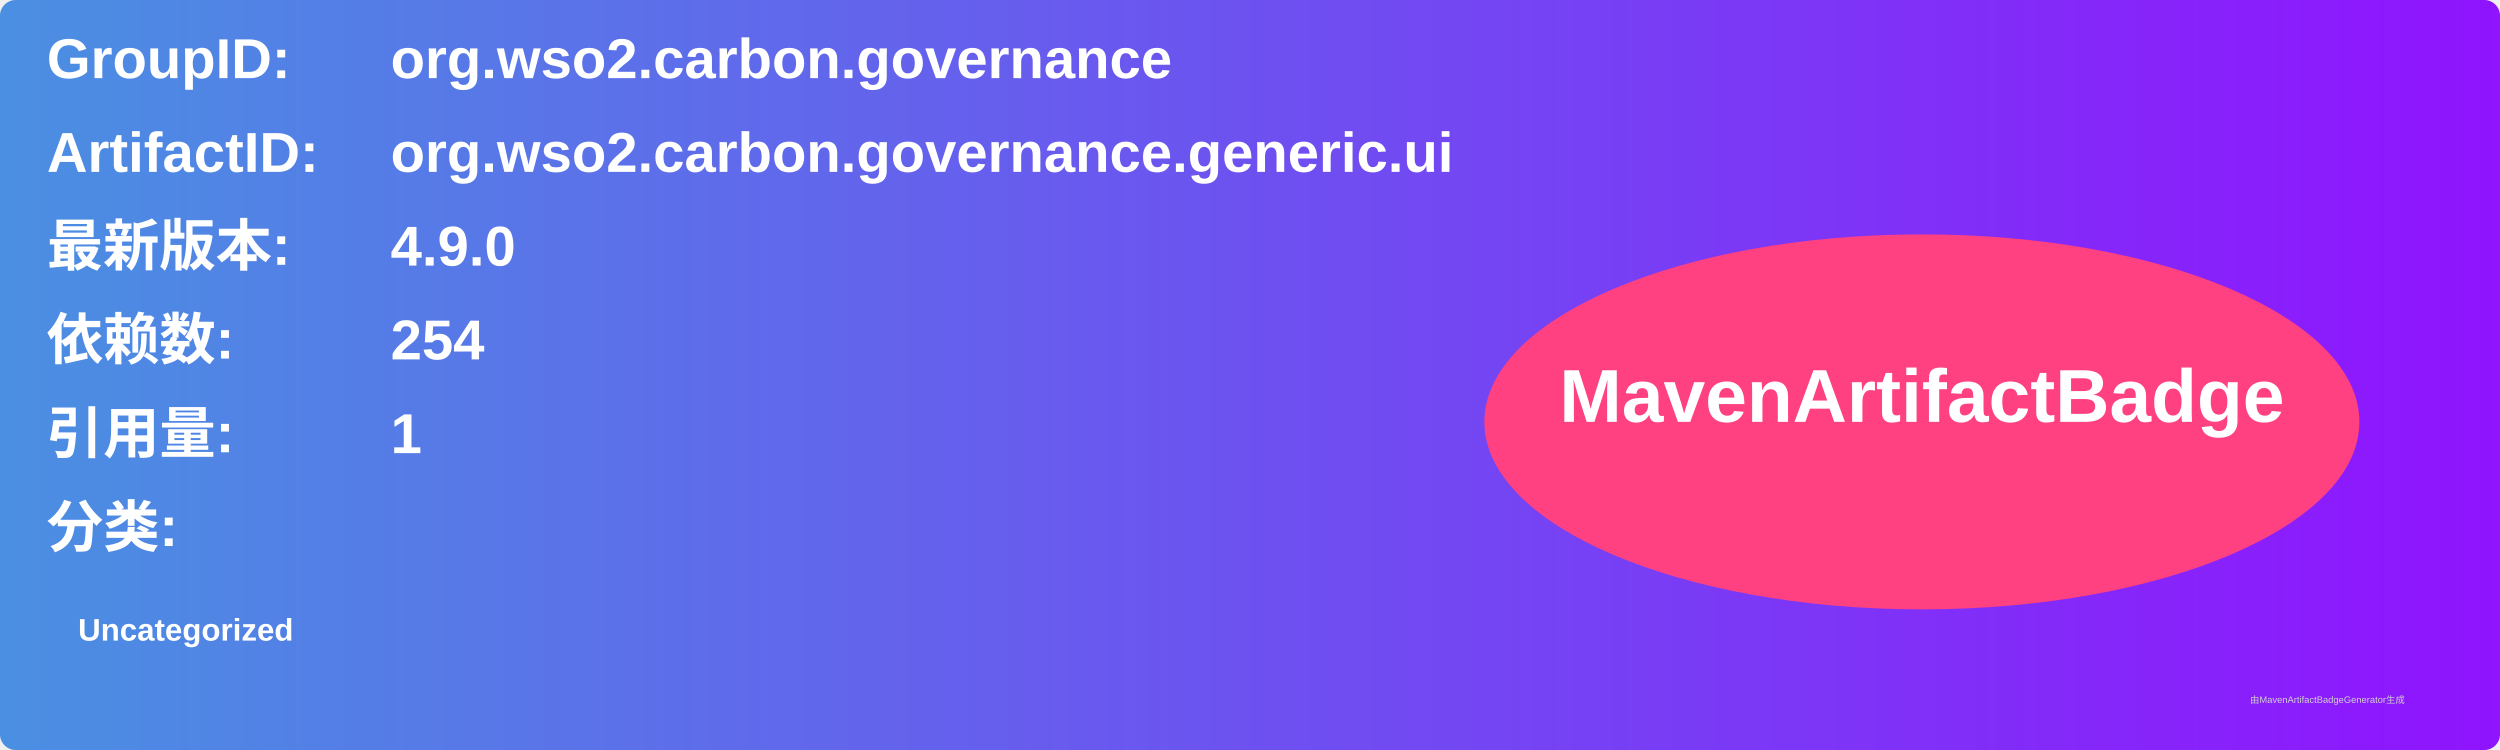
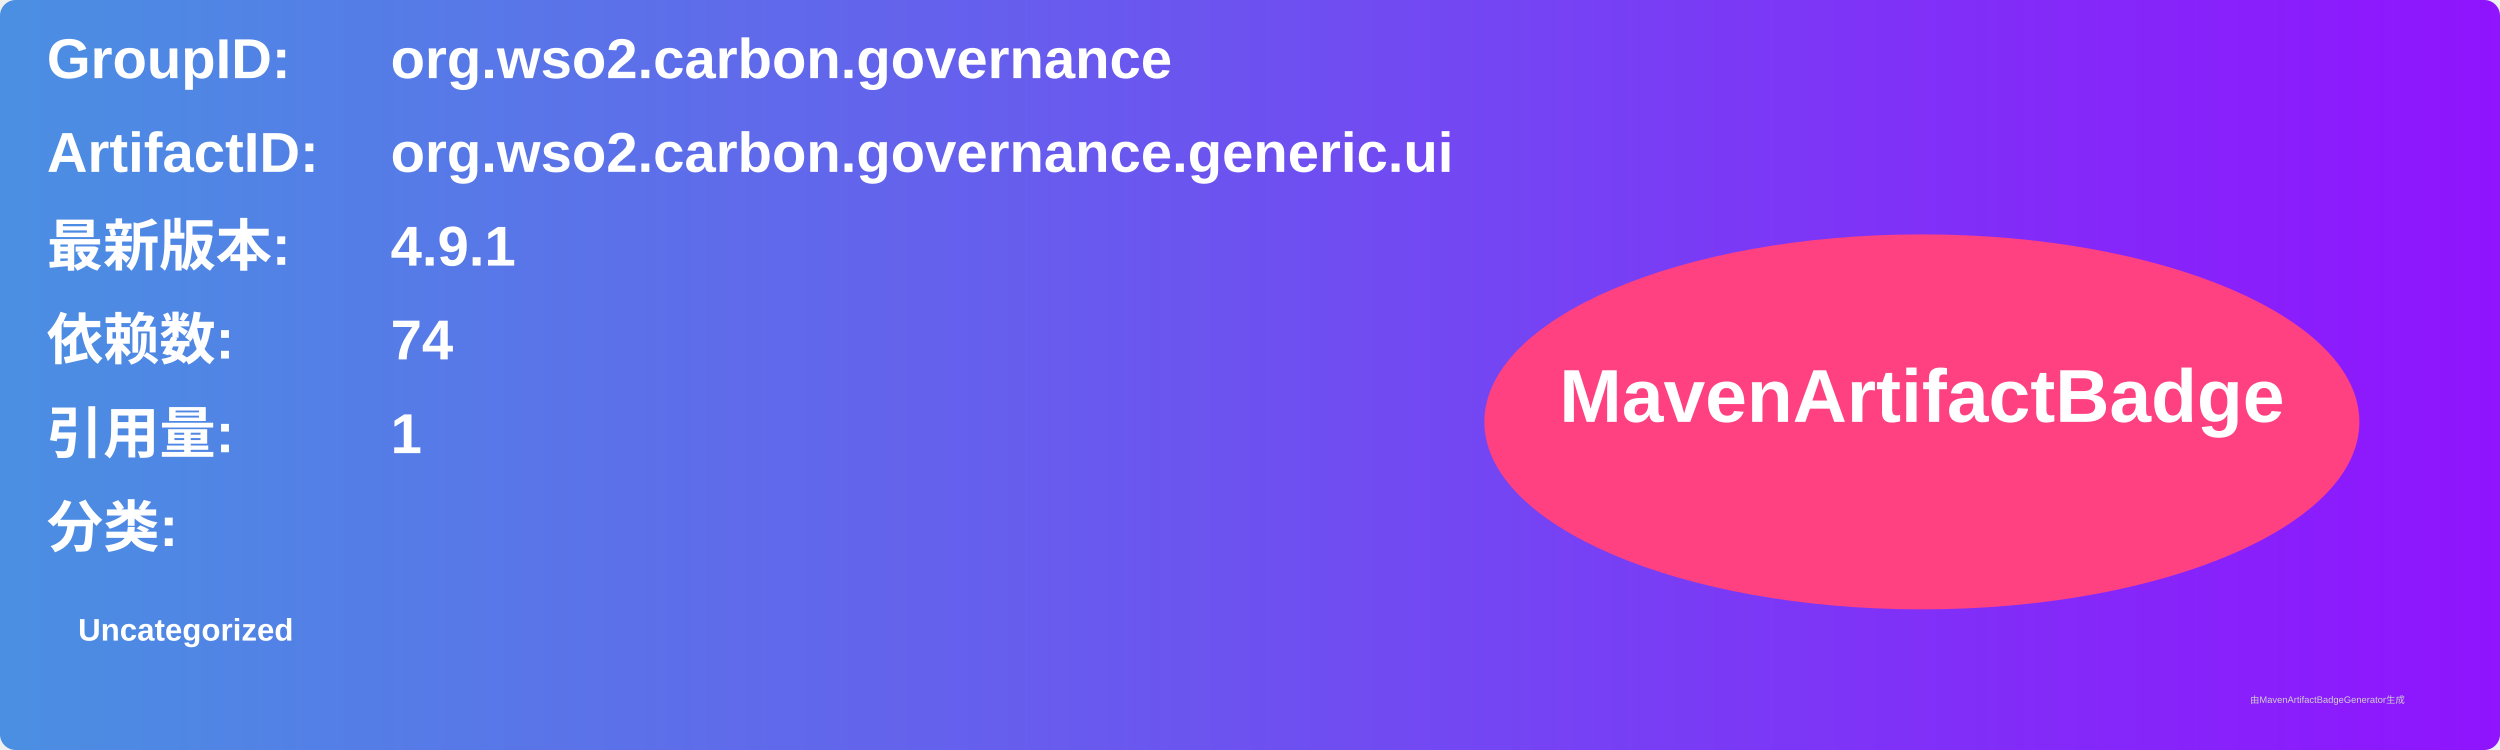
<svg xmlns="http://www.w3.org/2000/svg" width="800" height="240" viewBox="0 0 800 240">
  <linearGradient id="grad" x1="0%" y1="0%" x2="100%" y2="0%">
    <stop offset="0%" stop-color="#4a90e2" />
    <stop offset="100%" stop-color="#9013fe" />
  </linearGradient>
  <rect width="100%" height="100%" rx="5" ry="5" fill="url(#grad)" />
  <g transform="translate(15, 15)">
    <text x="0" y="10" font-family="Arial" font-size="18" fill="white" font-weight="bold" width="260">GroupID:</text>
    <text x="110" y="10" font-family="Arial" font-size="18" fill="white" font-weight="bold" width="460">org.wso2.carbon.governance</text>
    <text x="0" y="40" font-family="Arial" font-size="18" fill="white" font-weight="bold" width="260">ArtifactID:</text>
    <text x="110" y="40" font-family="Arial" font-size="18" fill="white" font-weight="bold" width="460">org.wso2.carbon.governance.generic.ui</text>
    <text x="0" y="70" font-family="Arial" font-size="18" fill="white" font-weight="bold">最新版本:</text>
    <text x="110" y="70" font-family="Arial" font-size="18" fill="white" font-weight="bold">
-       <tspan font-weight="bold">4.9.0</tspan>
+       <tspan font-weight="bold">4.9.1</tspan>
    </text>
    <text x="0" y="100" font-family="Arial" font-size="18" fill="white" font-weight="bold">依赖数: </text>
    <text x="110" y="100" font-family="Arial" font-size="18" fill="white">
-       <tspan font-weight="bold">254</tspan>
+       <tspan font-weight="bold">74</tspan>
    </text>
    <text x="0" y="130" font-family="Arial" font-size="18" fill="white" font-weight="bold">引用量: </text>
    <text x="110" y="130" font-family="Arial" font-size="18" fill="white">
      <tspan font-weight="bold">1</tspan>
    </text>
    <text x="0" y="160" font-family="Arial" font-size="18" fill="white" font-weight="bold">分类:</text>
    <text x="10" y="190" font-family="Arial" font-size="10" fill="white">
      <tspan font-weight="bold">Uncategorized</tspan>
    </text>
    <ellipse cx="600" cy="120" rx="140" ry="60" fill="#ff4081" />
    <text x="600" y="120" text-anchor="middle" font-family="Arial" font-size="24" fill="white" font-weight="bold">MavenArtifactBadge</text>
  </g>
  <text x="720" y="225" font-family="Arial" font-size="3" fill="#d0d0d0">由MavenArtifactBadgeGenerator生成</text>
</svg>
